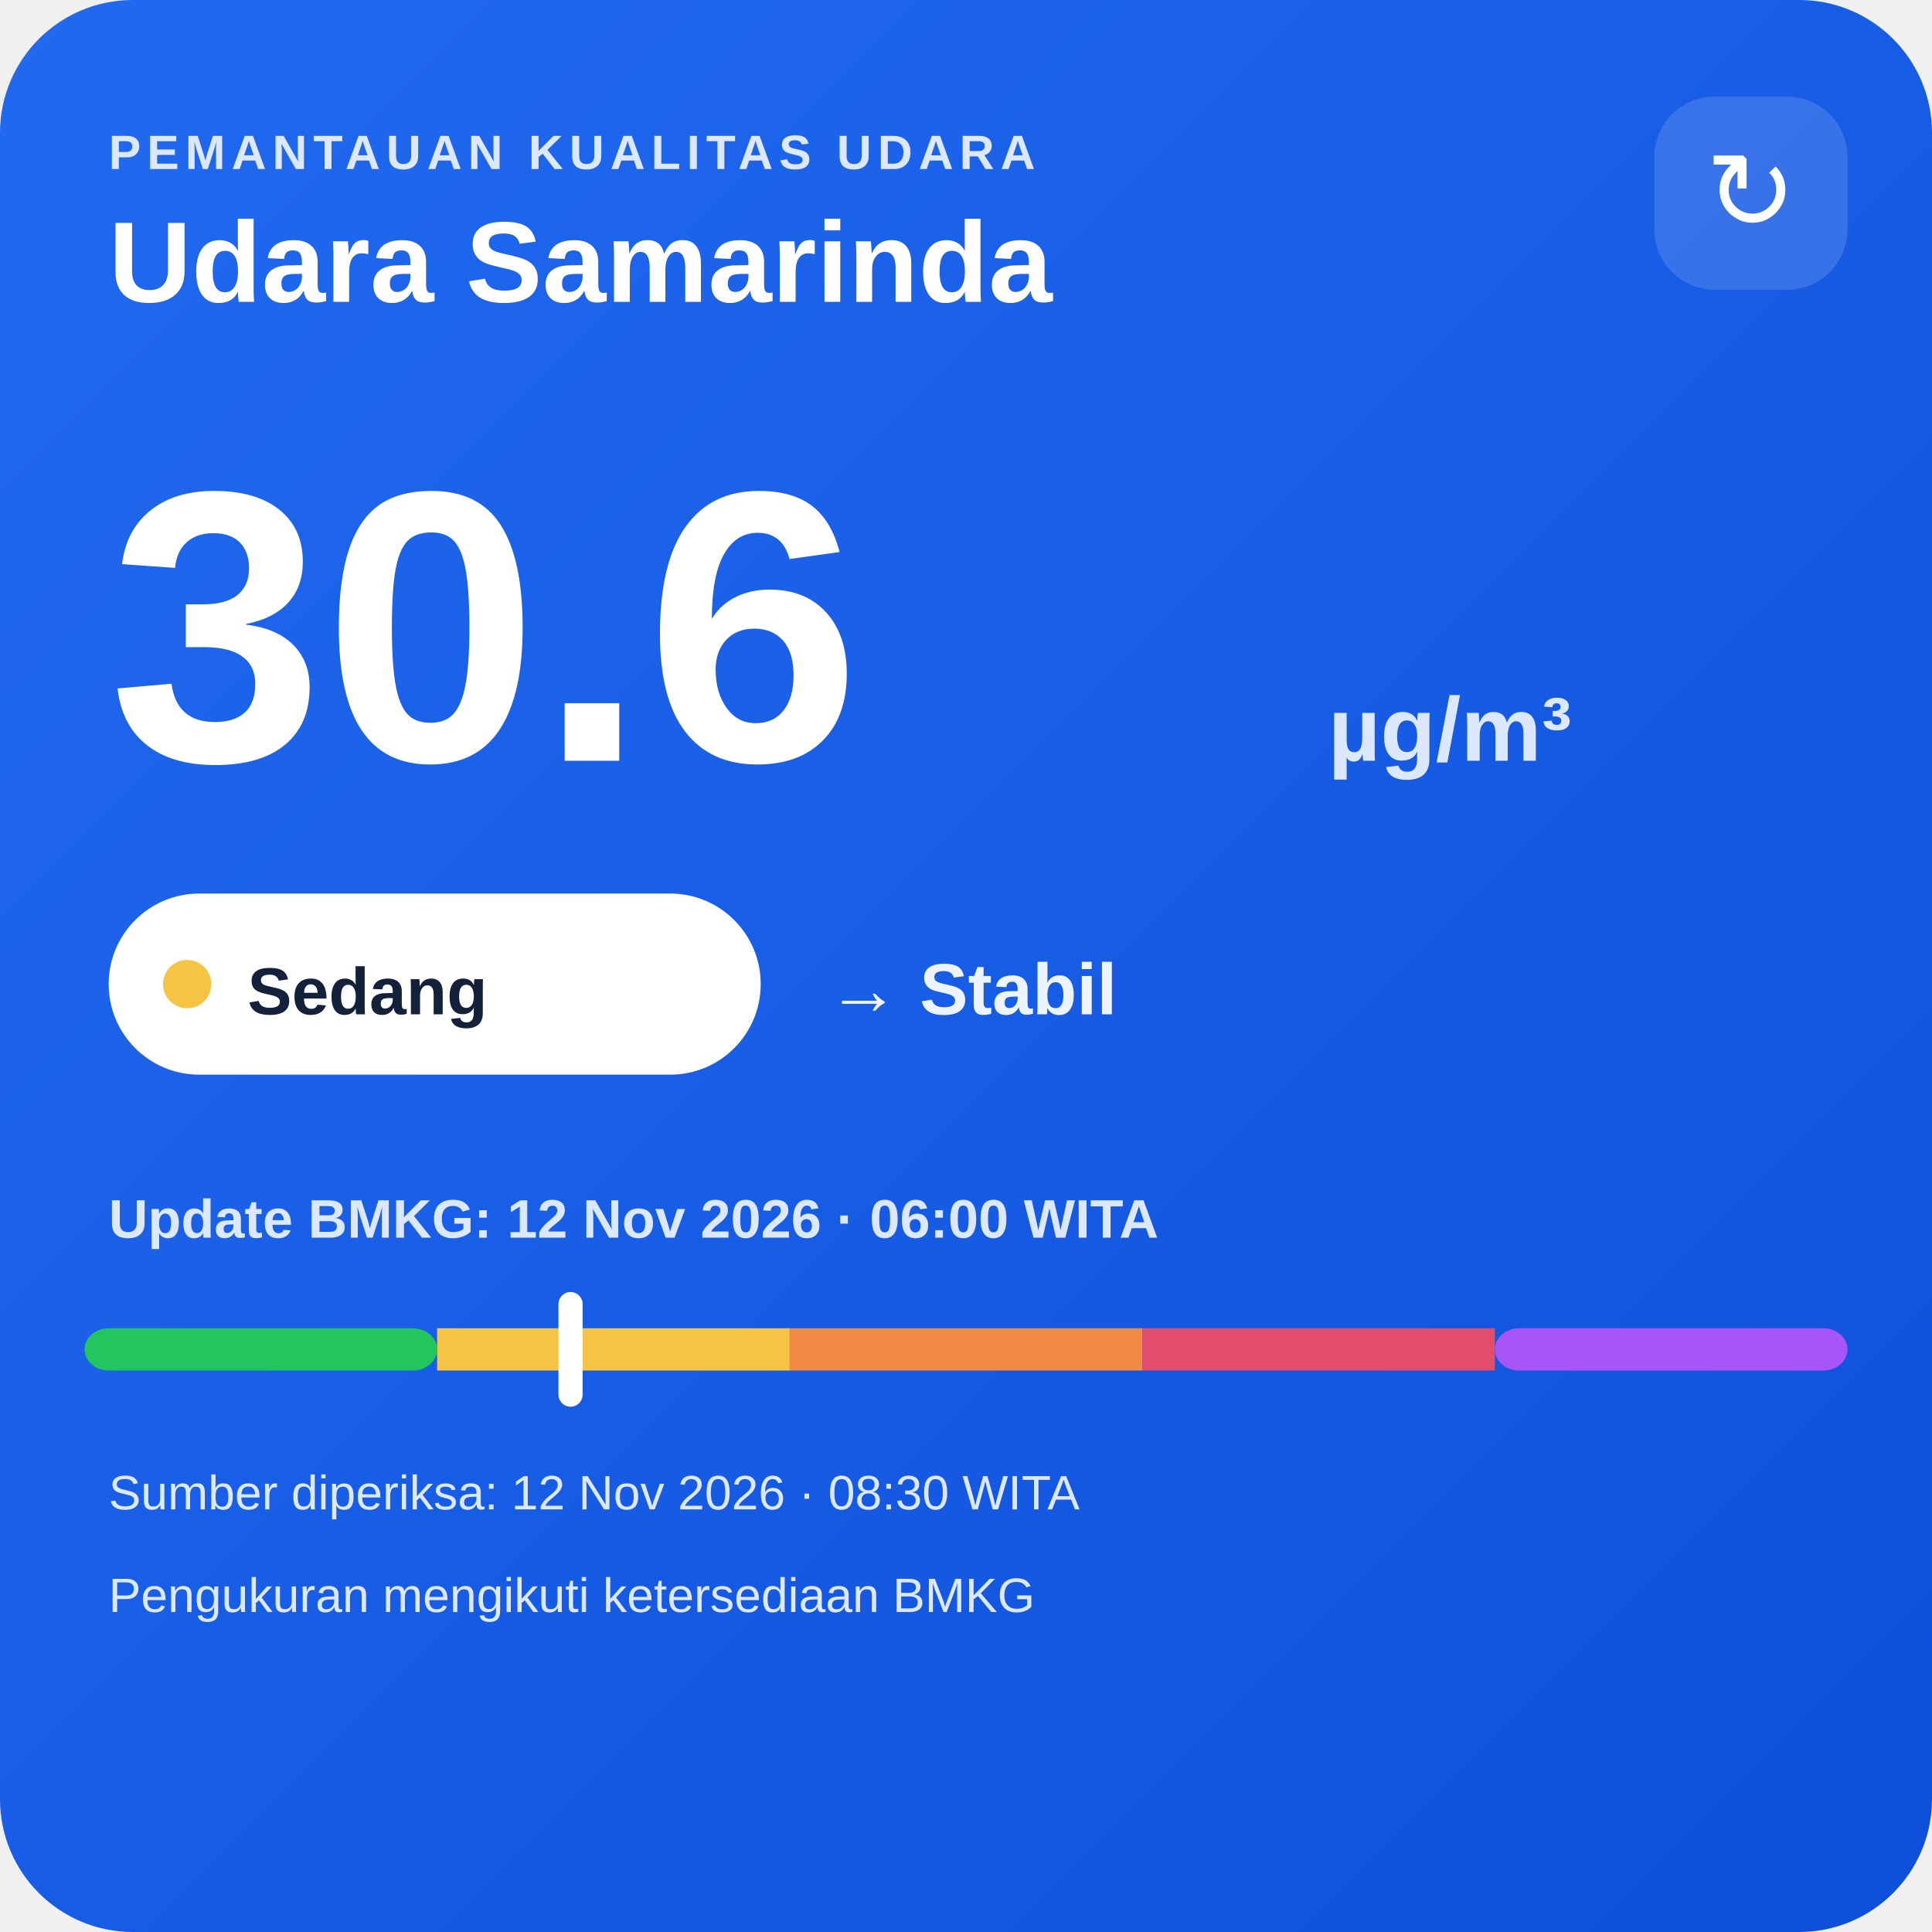
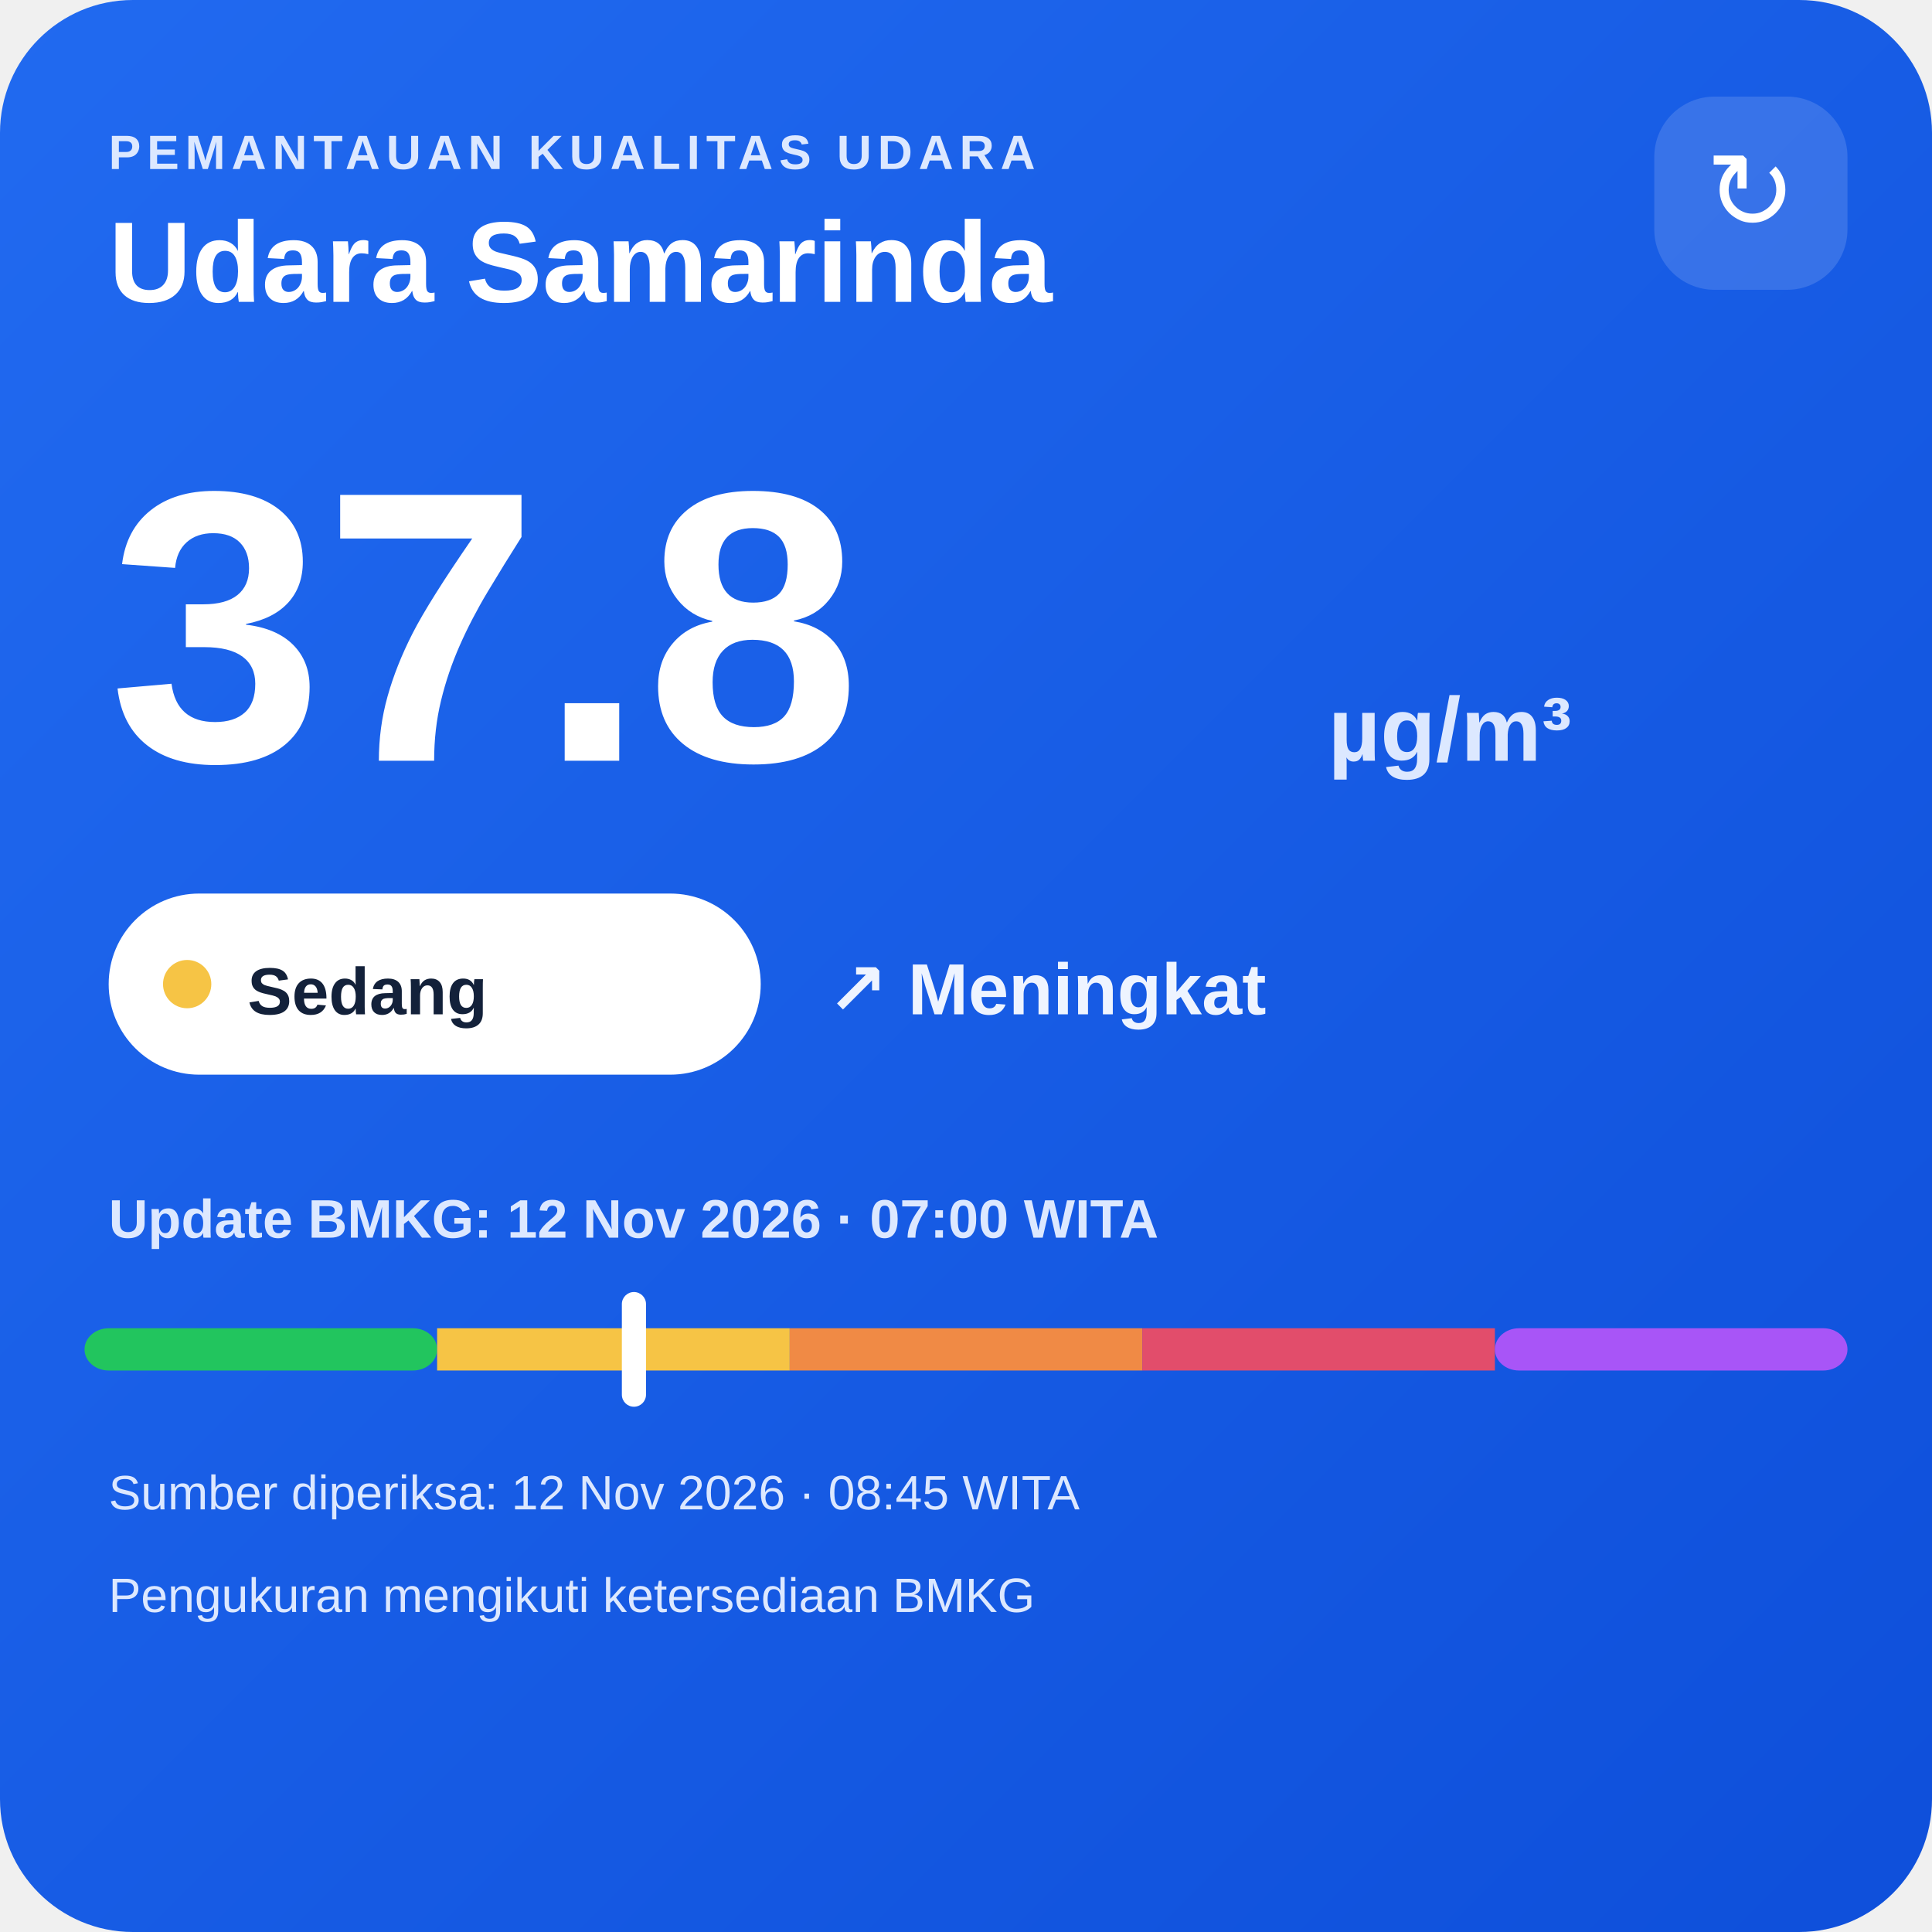
<svg xmlns="http://www.w3.org/2000/svg" width="320" height="320" viewBox="0 0 320 320">
  <defs>
    <linearGradient id="bg" x1="0" y1="0" x2="1" y2="1">
      <stop offset="0" stop-color="#216af0" />
      <stop offset="1" stop-color="#0e4fda" />
    </linearGradient>
  </defs>
  <rect width="320" height="320" rx="22" fill="url(#bg)" />
  <text x="18" y="28" fill="#dce8ff" font-family="Arial,sans-serif" font-size="8" font-weight="700" letter-spacing="1">PEMANTAUAN KUALITAS UDARA</text>
  <text x="18" y="50" fill="#ffffff" font-family="Arial,sans-serif" font-size="19" font-weight="700">Udara Samarinda</text>
  <rect x="274" y="16" width="32" height="32" rx="10" fill="#ffffff" fill-opacity=".14" />
  <text x="290" y="38" text-anchor="middle" fill="#ffffff" font-family="Arial,sans-serif" font-size="18">↻</text>
-   <text x="18" y="126" fill="#ffffff" font-family="Arial,sans-serif" font-size="64" font-weight="800">30.6</text>
+   <text x="18" y="126" fill="#ffffff" font-family="Arial,sans-serif" font-size="64" font-weight="800">37.8</text>
  <text x="220" y="126" fill="#dce8ff" font-family="Arial,sans-serif" font-size="15" font-weight="700">µg/m³</text>
  <rect x="18" y="148" width="108" height="30" rx="15" fill="#ffffff" />
  <circle cx="31" cy="163" r="4" fill="#f6c445" />
  <text x="41" y="168" fill="#13213a" font-family="Arial,sans-serif" font-size="11" font-weight="700">Sedang</text>
-   <text x="137" y="168" fill="#eef4ff" font-family="Arial,sans-serif" font-size="12" font-weight="700">→ Stabil</text>
-   <text x="18" y="205" fill="#dce8ff" font-family="Arial,sans-serif" font-size="9" font-weight="700">Update BMKG: 12 Nov 2026 · 06:00 WITA</text>
+   <text x="137" y="168" fill="#eef4ff" font-family="Arial,sans-serif" font-size="12" font-weight="700">↗ Meningkat</text>
+   <text x="18" y="205" fill="#dce8ff" font-family="Arial,sans-serif" font-size="9" font-weight="700">Update BMKG: 12 Nov 2026 · 07:00 WITA</text>
  <rect x="14" y="220" width="58.4" height="7" rx="4" fill="#22c55e" />
  <rect x="72.4" y="220" width="58.4" height="7" fill="#f6c445" />
  <rect x="130.8" y="220" width="58.4" height="7" fill="#f08a45" />
  <rect x="189.2" y="220" width="58.4" height="7" fill="#e24d6b" />
  <rect x="247.6" y="220" width="58.4" height="7" rx="4" fill="#a855f7" />
-   <rect x="92.5" y="214" width="4" height="19" rx="2" fill="#ffffff" />
-   <text x="18" y="250" fill="#dce8ff" font-family="Arial,sans-serif" font-size="8">Sumber diperiksa: 12 Nov 2026 · 08:30 WITA</text>
+   <rect x="103.0" y="214" width="4" height="19" rx="2" fill="#ffffff" />
+   <text x="18" y="250" fill="#dce8ff" font-family="Arial,sans-serif" font-size="8">Sumber diperiksa: 12 Nov 2026 · 08:45 WITA</text>
  <text x="18" y="267" fill="#dce8ff" font-family="Arial,sans-serif" font-size="8">Pengukuran mengikuti ketersediaan BMKG</text>
</svg>
